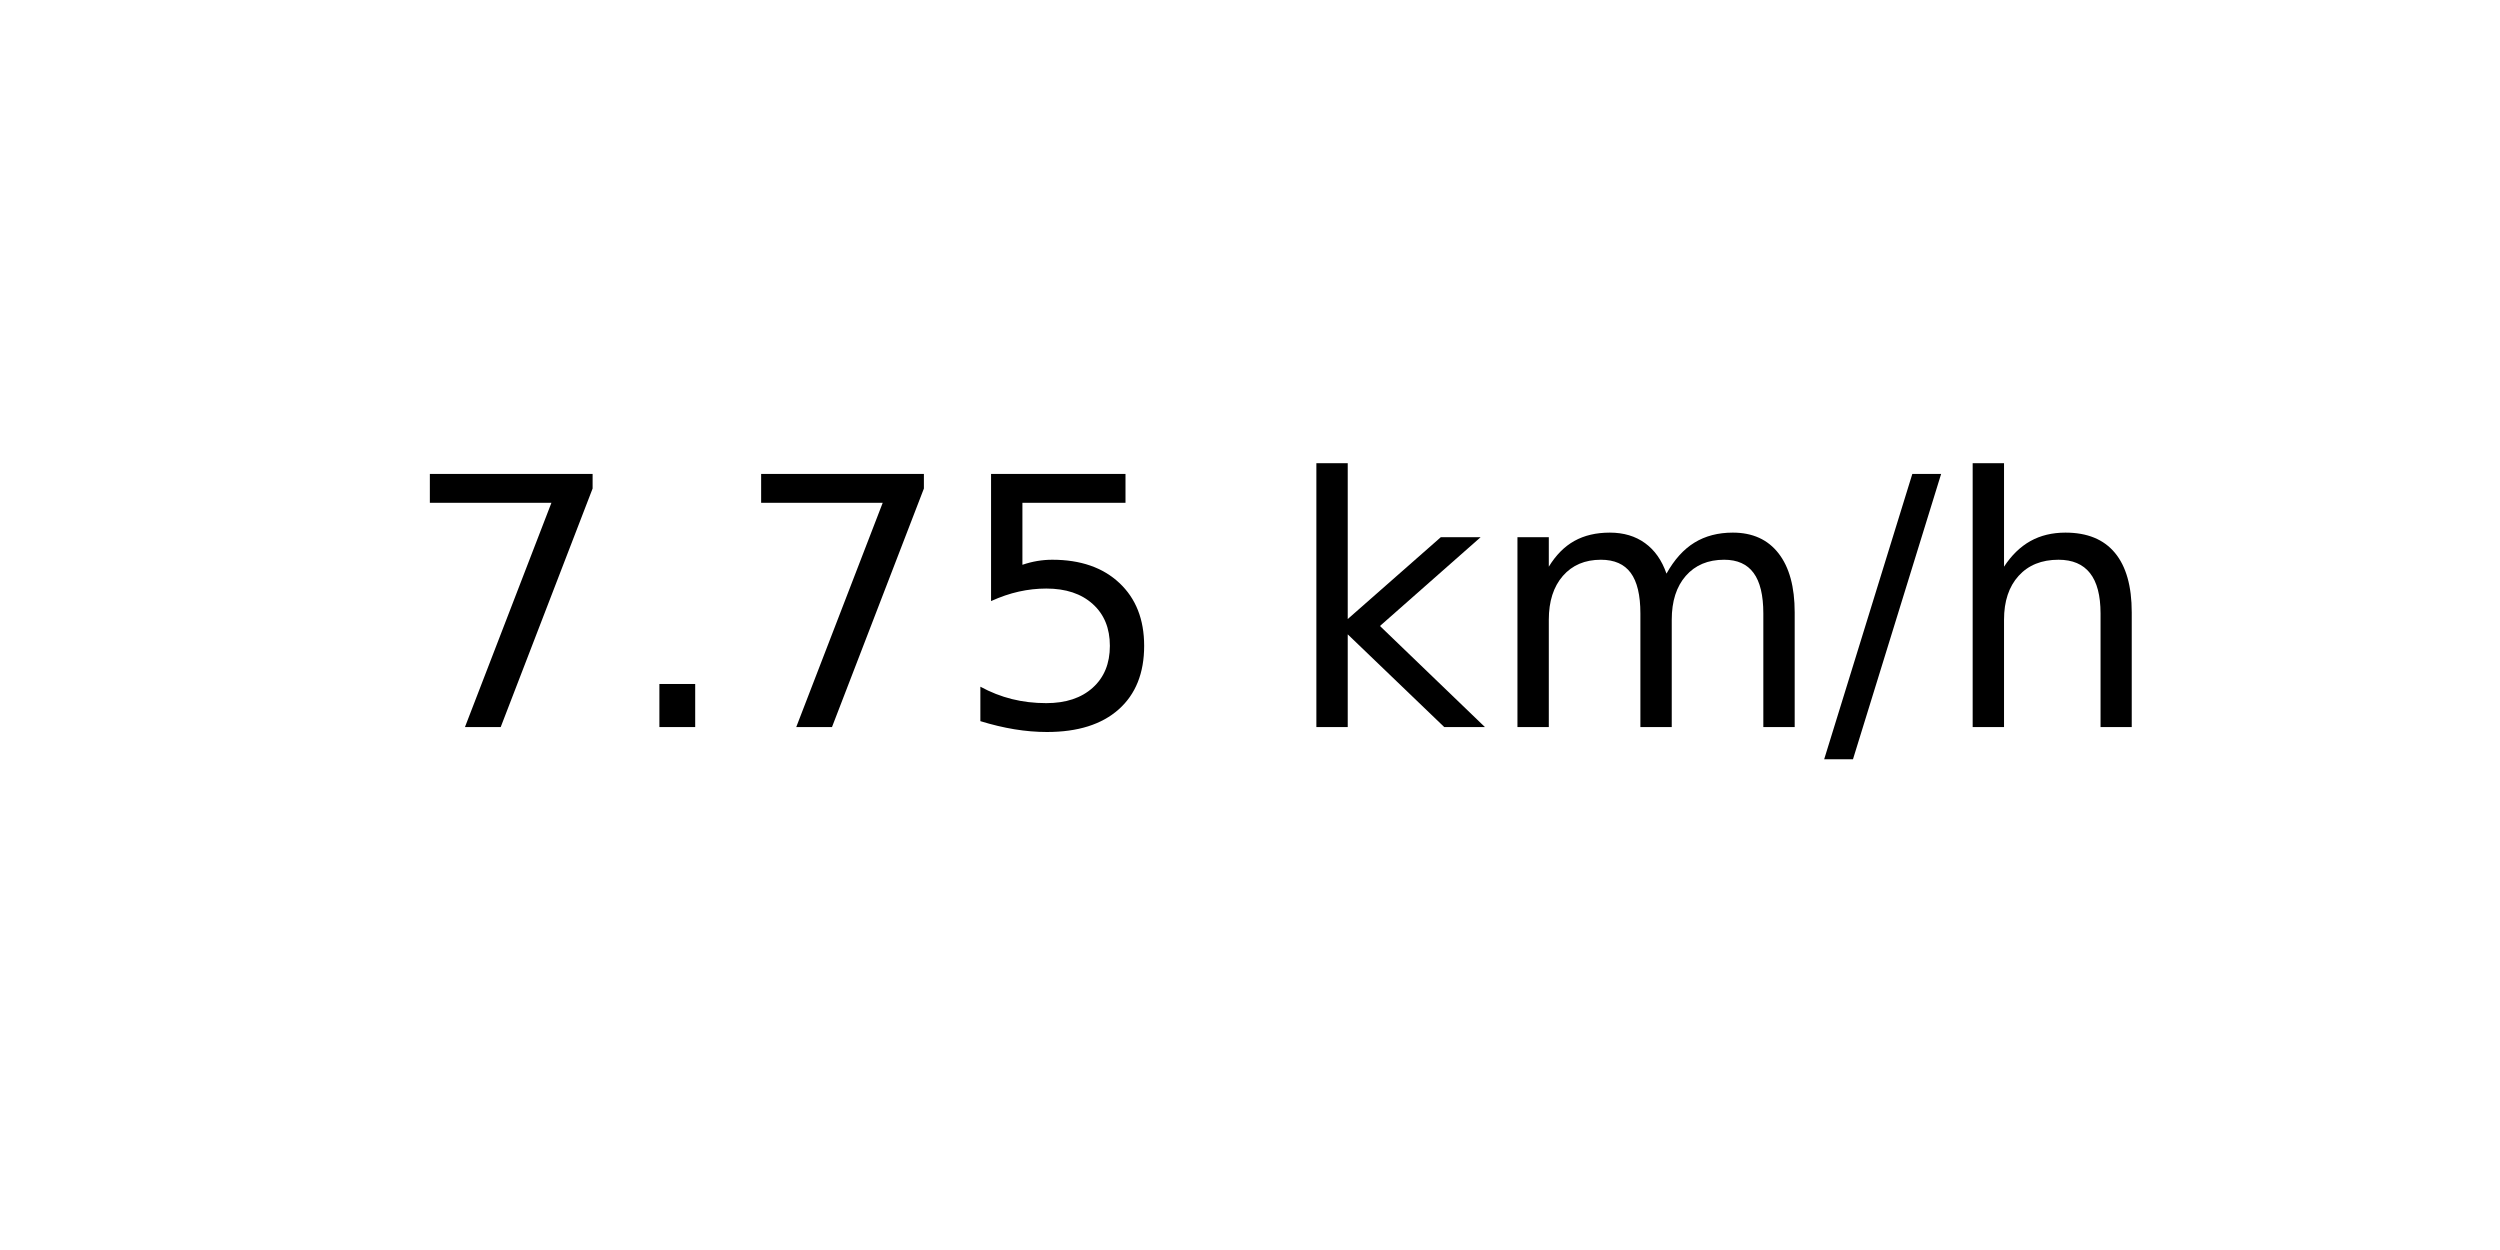
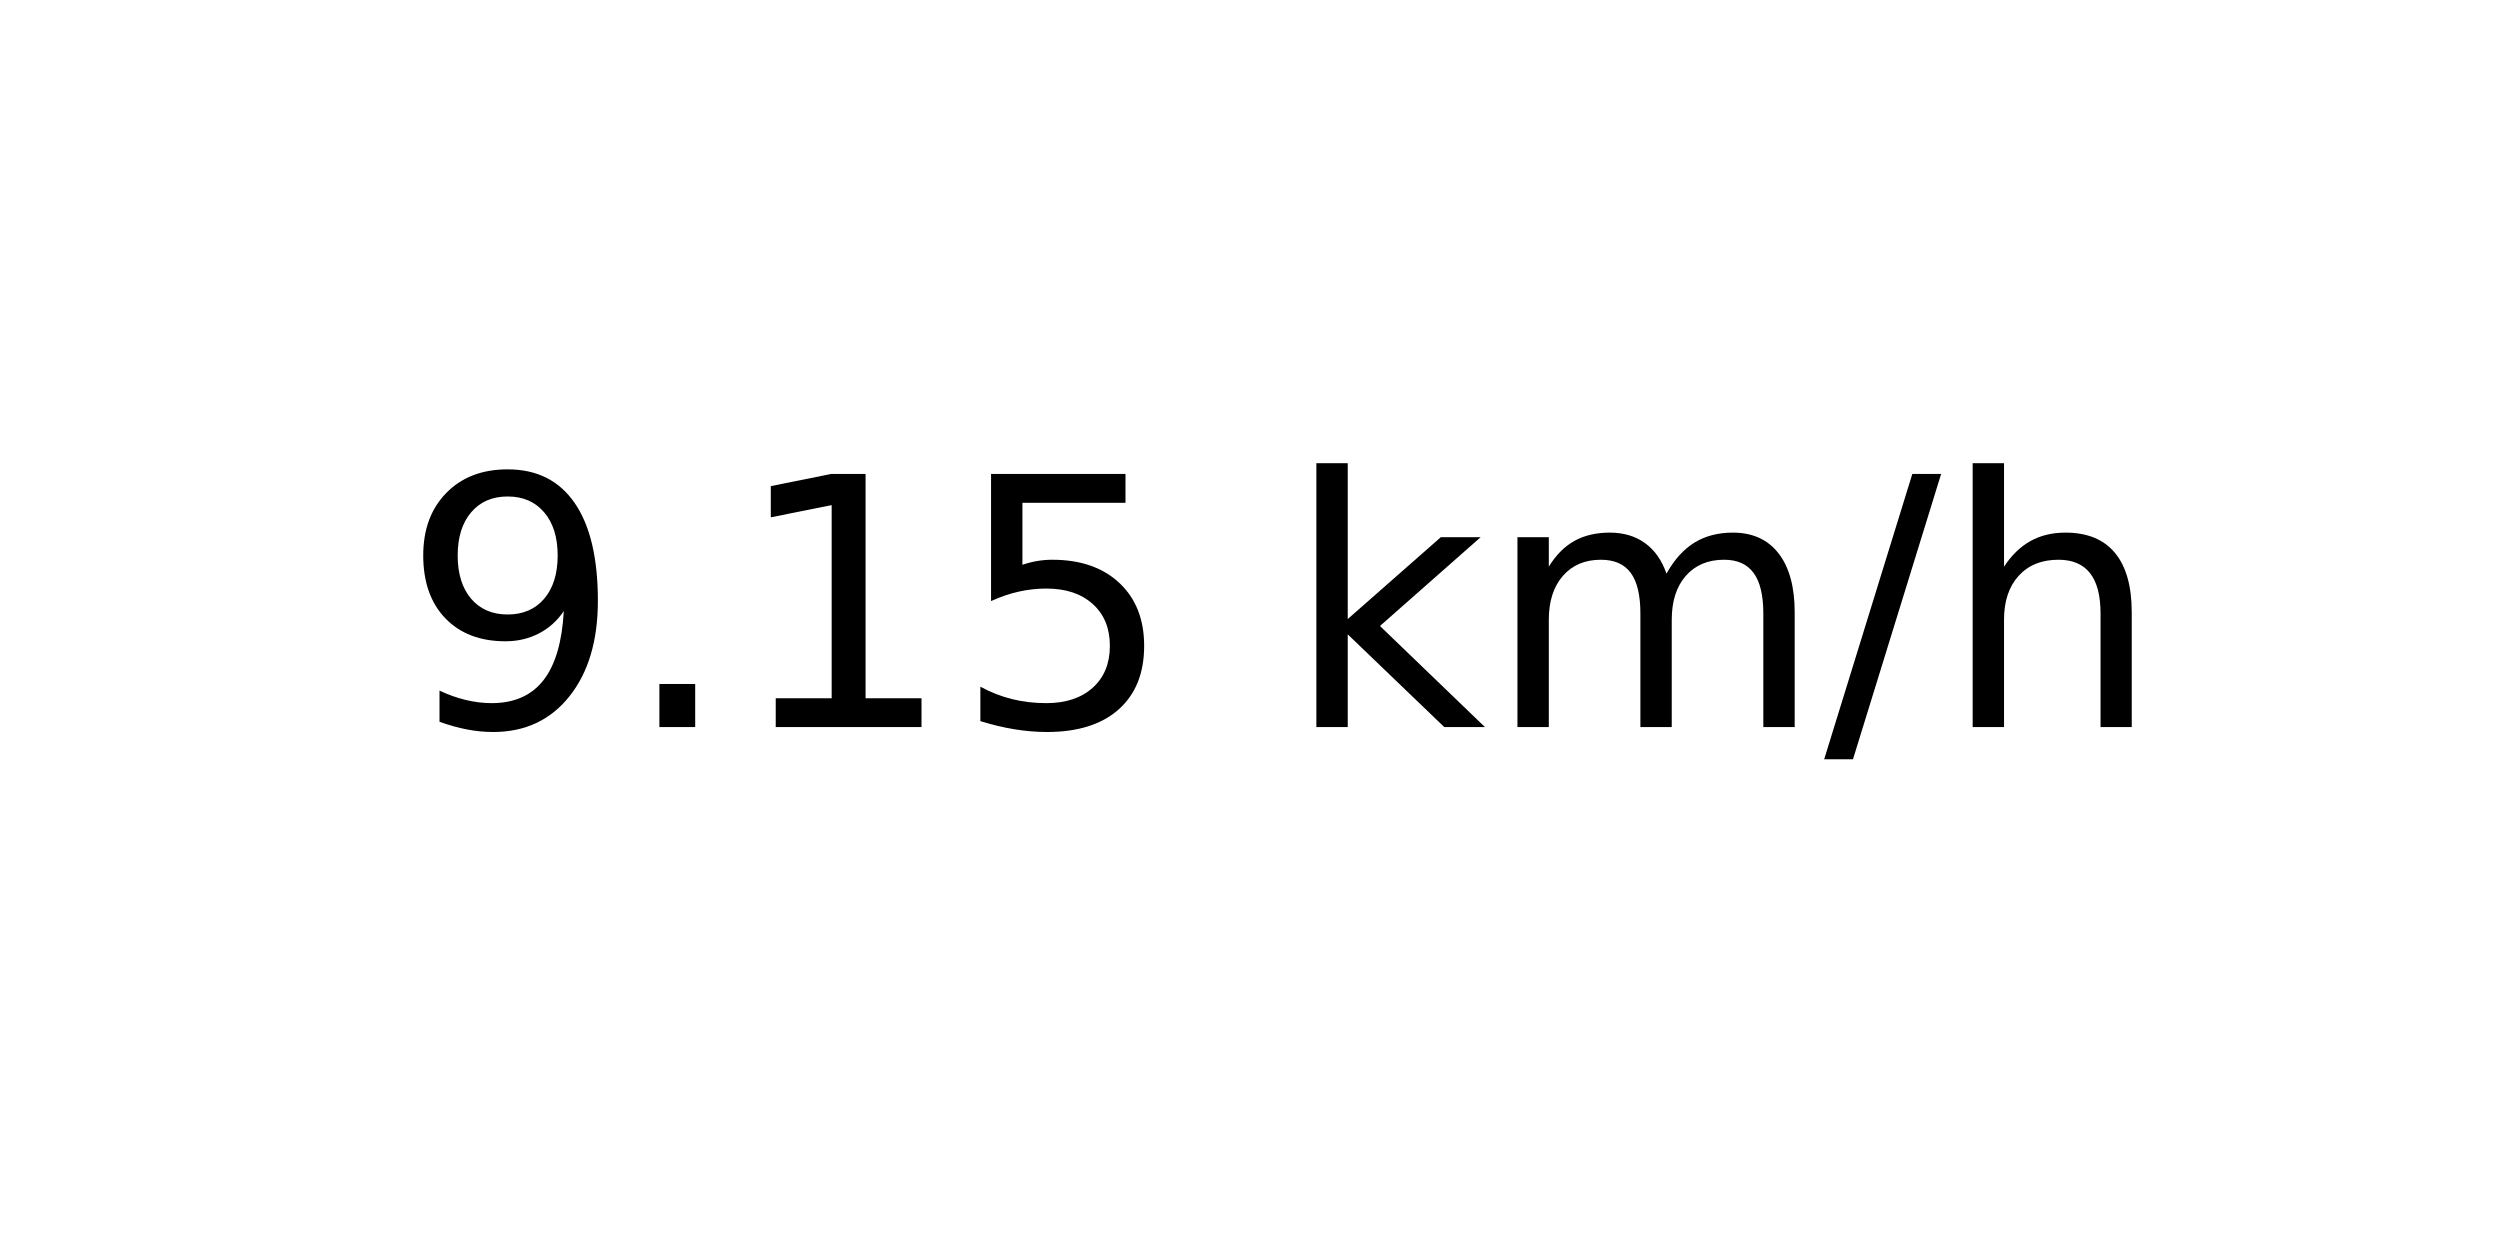
<svg xmlns="http://www.w3.org/2000/svg" xmlns:xlink="http://www.w3.org/1999/xlink" width="72pt" height="36pt" viewBox="0 0 72 36" version="1.1">
  <defs>
    <style type="text/css">*{stroke-linejoin: round; stroke-linecap: butt}</style>
  </defs>
  <g id="figure_1">
    <g id="axes_1">
      <g id="text_1">
        <g transform="translate(11.55937 20.93937) scale(0.1 -0.1)">
          <defs>
-             <path id="DejaVuSans-37" d="M 525 4666  L 3525 4666  L 3525 4397  L 1831 0  L 1172 0  L 2766 4134  L 525 4134  L 525 4666  z " transform="scale(0.015625)" />
+             <path id="DejaVuSans-39" d="M 703 97  L 703 672  Q 941 559 1184 500  Q 1428 441 1663 441  Q 2288 441 2617 861  Q 2947 1281 2994 2138  Q 2813 1869 2534 1725  Q 2256 1581 1919 1581  Q 1219 1581 811 2004  Q 403 2428 403 3163  Q 403 3881 828 4315  Q 1253 4750 1959 4750  Q 2769 4750 3195 4129  Q 3622 3509 3622 2328  Q 3622 1225 3098 567  Q 2575 -91 1691 -91  Q 1453 -91 1209 -44  Q 966 3 703 97  z M 1959 2075  Q 2384 2075 2632 2365  Q 2881 2656 2881 3163  Q 2881 3666 2632 3958  Q 2384 4250 1959 4250  Q 1534 4250 1286 3958  Q 1038 3666 1038 3163  Q 1038 2656 1286 2365  Q 1534 2075 1959 2075  z " transform="scale(0.015625)" />
            <path id="DejaVuSans-2e" d="M 684 794  L 1344 794  L 1344 0  L 684 0  L 684 794  z " transform="scale(0.015625)" />
+             <path id="DejaVuSans-31" d="M 794 531  L 1825 531  L 1825 4091  L 703 3866  L 703 4441  L 1819 4666  L 2450 4666  L 2450 531  L 3481 531  L 3481 0  L 794 0  L 794 531  z " transform="scale(0.015625)" />
            <path id="DejaVuSans-35" d="M 691 4666  L 3169 4666  L 3169 4134  L 1269 4134  L 1269 2991  Q 1406 3038 1543 3061  Q 1681 3084 1819 3084  Q 2600 3084 3056 2656  Q 3513 2228 3513 1497  Q 3513 744 3044 326  Q 2575 -91 1722 -91  Q 1428 -91 1123 -41  Q 819 9 494 109  L 494 744  Q 775 591 1075 516  Q 1375 441 1709 441  Q 2250 441 2565 725  Q 2881 1009 2881 1497  Q 2881 1984 2565 2268  Q 2250 2553 1709 2553  Q 1456 2553 1204 2497  Q 953 2441 691 2322  L 691 4666  z " transform="scale(0.015625)" />
            <path id="DejaVuSans-20" transform="scale(0.015625)" />
            <path id="DejaVuSans-6b" d="M 581 4863  L 1159 4863  L 1159 1991  L 2875 3500  L 3609 3500  L 1753 1863  L 3688 0  L 2938 0  L 1159 1709  L 1159 0  L 581 0  L 581 4863  z " transform="scale(0.015625)" />
            <path id="DejaVuSans-6d" d="M 3328 2828  Q 3544 3216 3844 3400  Q 4144 3584 4550 3584  Q 5097 3584 5394 3201  Q 5691 2819 5691 2113  L 5691 0  L 5113 0  L 5113 2094  Q 5113 2597 4934 2840  Q 4756 3084 4391 3084  Q 3944 3084 3684 2787  Q 3425 2491 3425 1978  L 3425 0  L 2847 0  L 2847 2094  Q 2847 2600 2669 2842  Q 2491 3084 2119 3084  Q 1678 3084 1418 2786  Q 1159 2488 1159 1978  L 1159 0  L 581 0  L 581 3500  L 1159 3500  L 1159 2956  Q 1356 3278 1631 3431  Q 1906 3584 2284 3584  Q 2666 3584 2933 3390  Q 3200 3197 3328 2828  z " transform="scale(0.015625)" />
            <path id="DejaVuSans-2f" d="M 1625 4666  L 2156 4666  L 531 -594  L 0 -594  L 1625 4666  z " transform="scale(0.015625)" />
            <path id="DejaVuSans-68" d="M 3513 2113  L 3513 0  L 2938 0  L 2938 2094  Q 2938 2591 2744 2837  Q 2550 3084 2163 3084  Q 1697 3084 1428 2787  Q 1159 2491 1159 1978  L 1159 0  L 581 0  L 581 4863  L 1159 4863  L 1159 2956  Q 1366 3272 1645 3428  Q 1925 3584 2291 3584  Q 2894 3584 3203 3211  Q 3513 2838 3513 2113  z " transform="scale(0.015625)" />
          </defs>
-           <use xlink:href="#DejaVuSans-37" />
+           <use xlink:href="#DejaVuSans-39" />
          <use xlink:href="#DejaVuSans-2e" x="63.623" />
-           <use xlink:href="#DejaVuSans-37" x="95.41" />
+           <use xlink:href="#DejaVuSans-31" x="95.41" />
          <use xlink:href="#DejaVuSans-35" x="159.033" />
          <use xlink:href="#DejaVuSans-20" x="222.656" />
          <use xlink:href="#DejaVuSans-6b" x="254.443" />
          <use xlink:href="#DejaVuSans-6d" x="312.354" />
          <use xlink:href="#DejaVuSans-2f" x="409.766" />
          <use xlink:href="#DejaVuSans-68" x="443.457" />
        </g>
      </g>
    </g>
  </g>
</svg>
